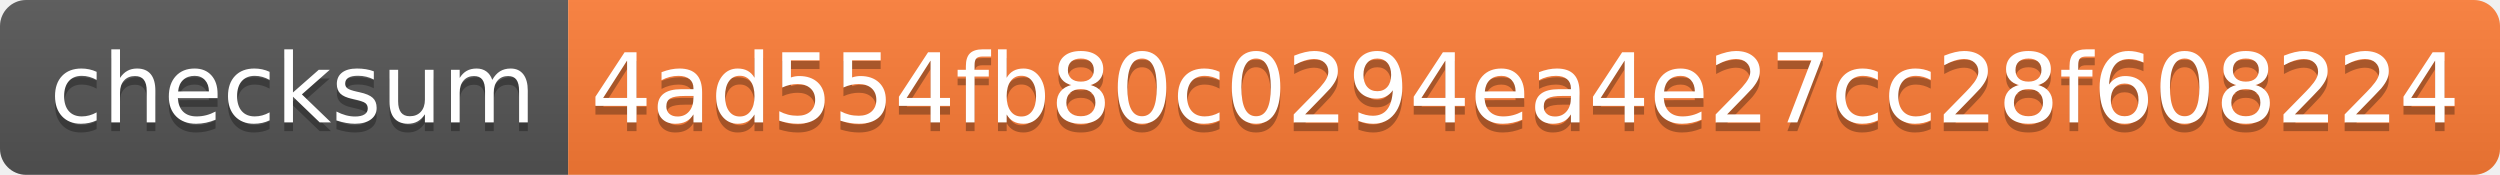
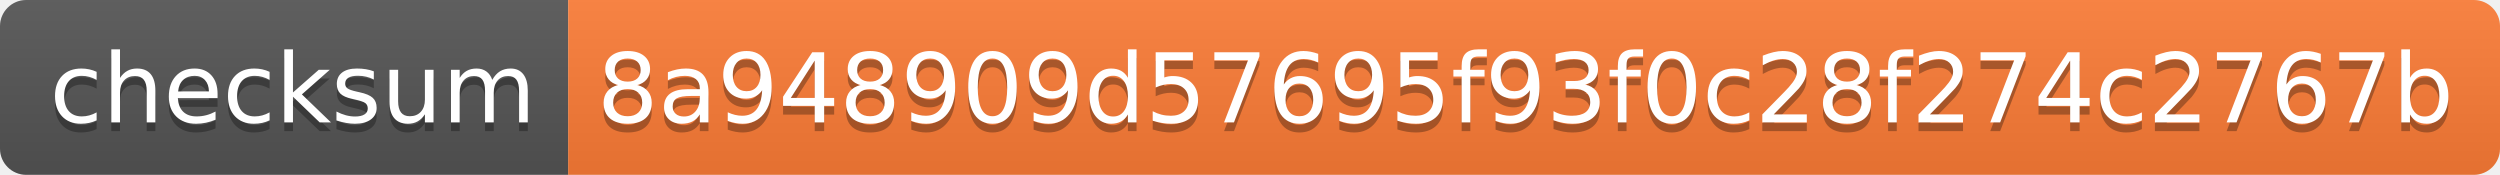
<svg xmlns="http://www.w3.org/2000/svg" width="286" height="20">
  <linearGradient id="s" x2="0" y2="100%">
    <stop offset="0" stop-color="#bbb" stop-opacity=".1" />
    <stop offset="1" stop-opacity=".1" />
  </linearGradient>
  <clipPath id="r">
    <rect width="286" height="20" rx="3" fill="#fff" />
  </clipPath>
  <g clip-path="url(#r)">
    <rect width="65" height="20" fill="#555" />
    <rect x="65" width="221" height="20" fill="#fe7d37" />
    <rect width="286" height="20" fill="url(#s)" />
  </g>
  <g fill="#fff" text-anchor="middle" font-family="Verdana,Geneva,DejaVu Sans,sans-serif" text-rendering="geometricPrecision" font-size="110">
    <text x="335" y="150" fill="#010101" fill-opacity=".3" transform="scale(.1)" textLength="550">checksum</text>
    <text x="335" y="140" transform="scale(.1)" textLength="550">checksum</text>
-     <text x="1745" y="150" fill="#010101" fill-opacity=".3" transform="scale(.1)" textLength="2110">4ad554fb80c0294ea4e27cc28f608224</text>
-     <text x="1745" y="140" transform="scale(.1)" textLength="2110">4ad554fb80c0294ea4e27cc28f608224</text>
+     <text x="1745" y="150" fill="#010101" fill-opacity=".3" transform="scale(.1)" textLength="2110">8a948909d57695f93f0c28f274c2767b</text>
+     <text x="1745" y="140" transform="scale(.1)" textLength="2110">8a948909d57695f93f0c28f274c2767b</text>
  </g>
</svg>
